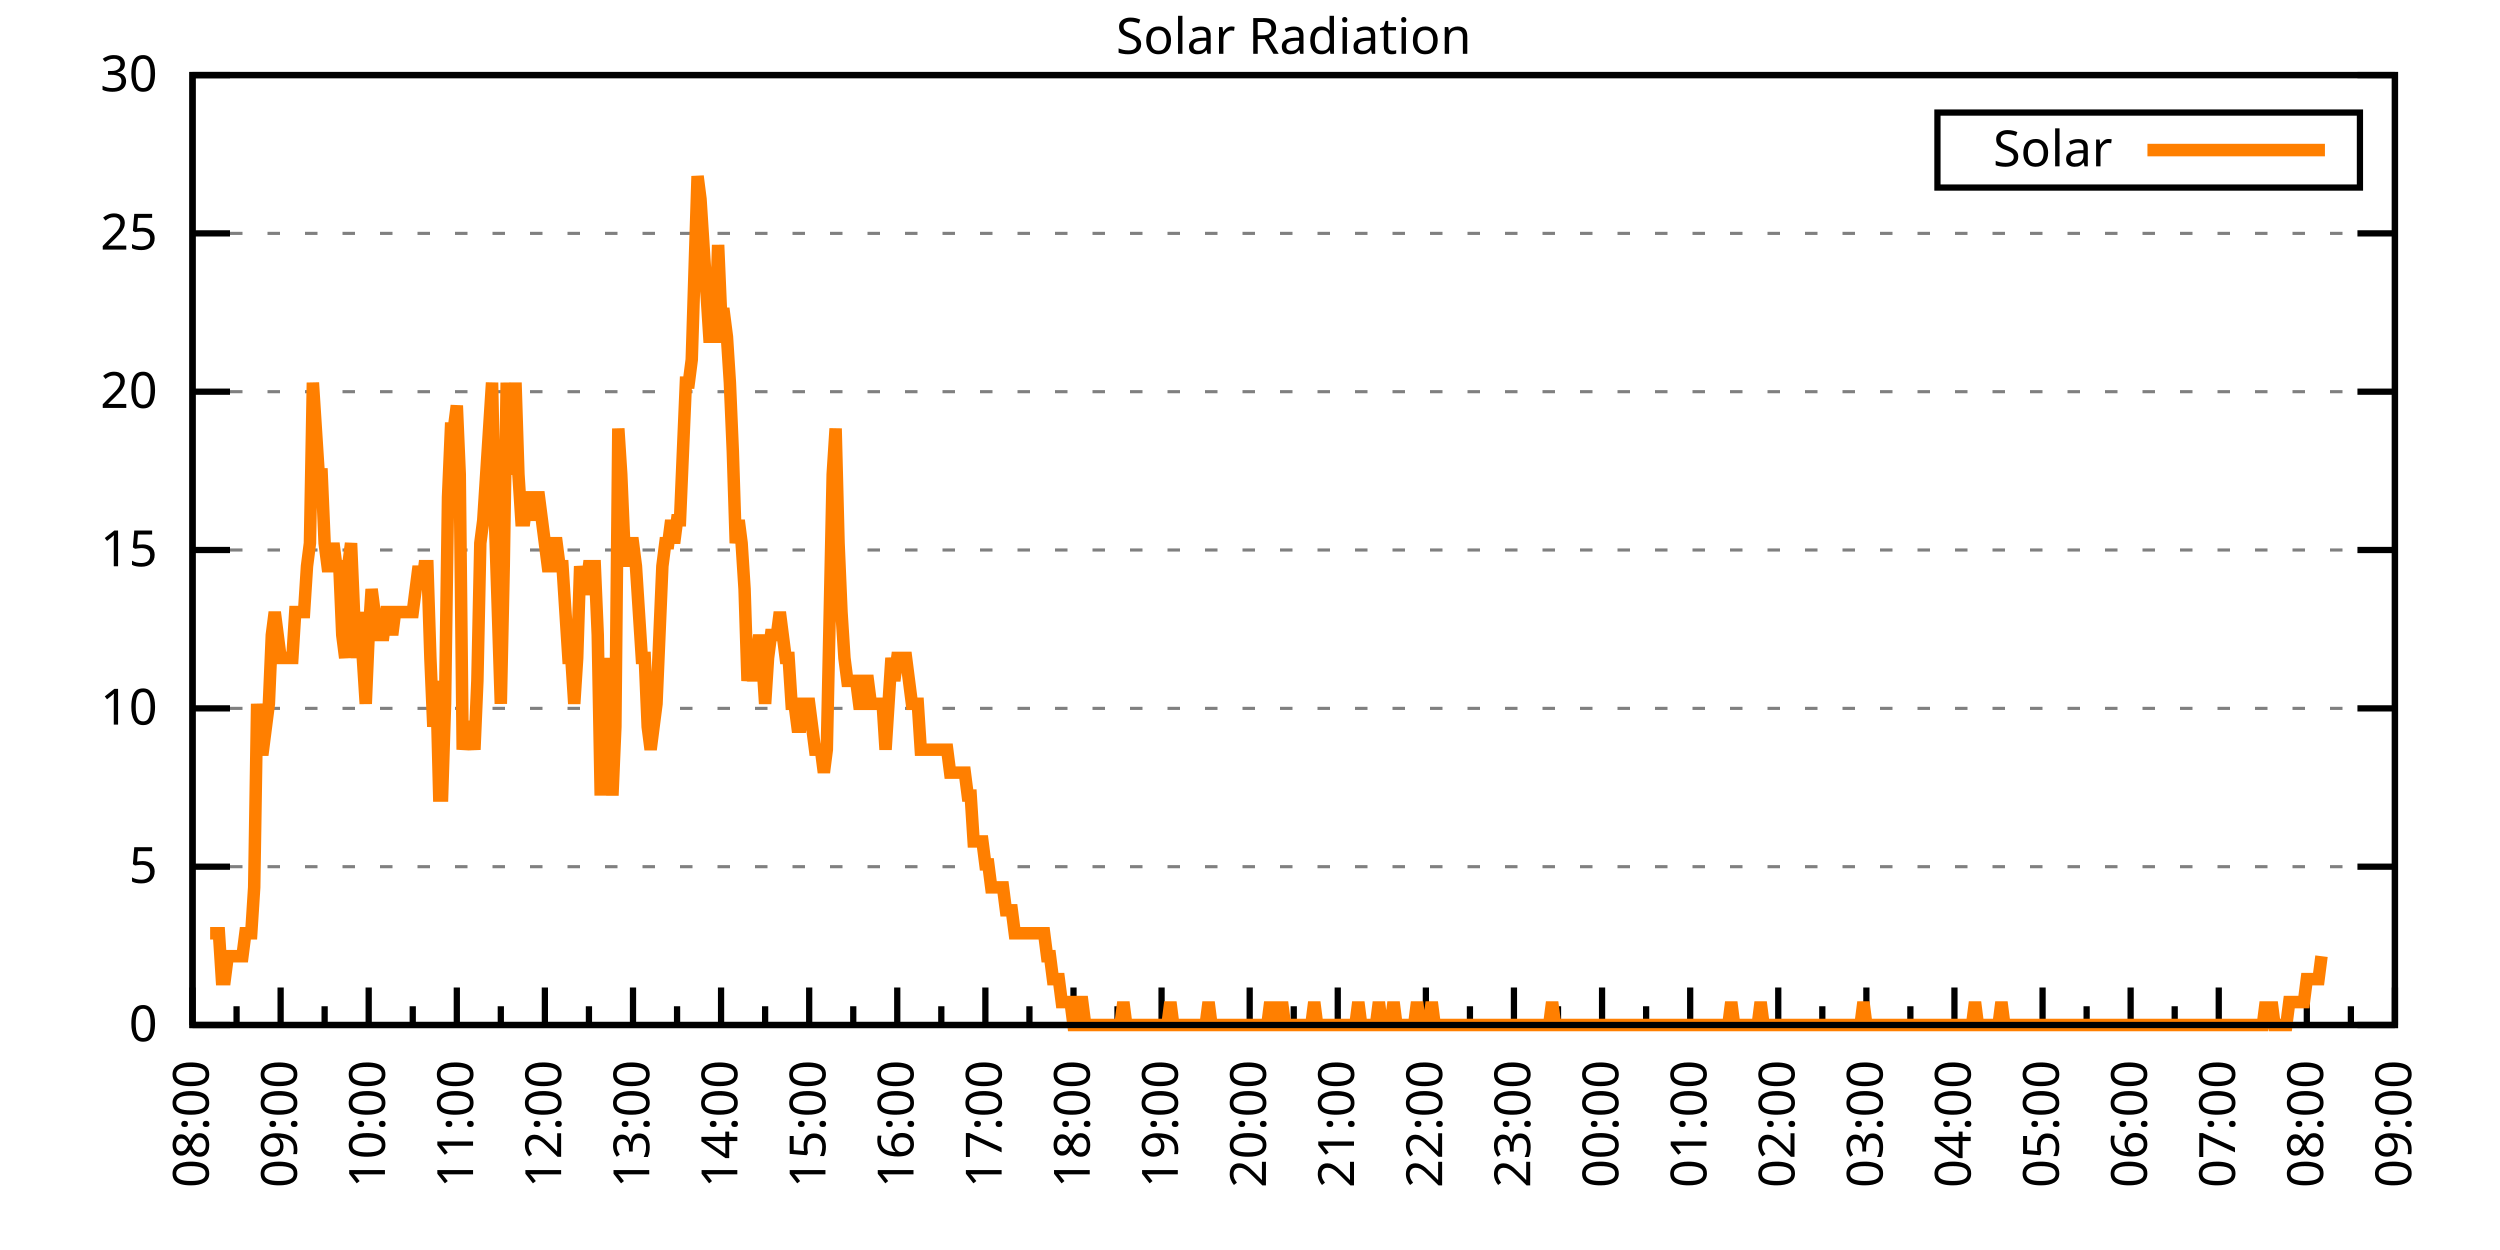
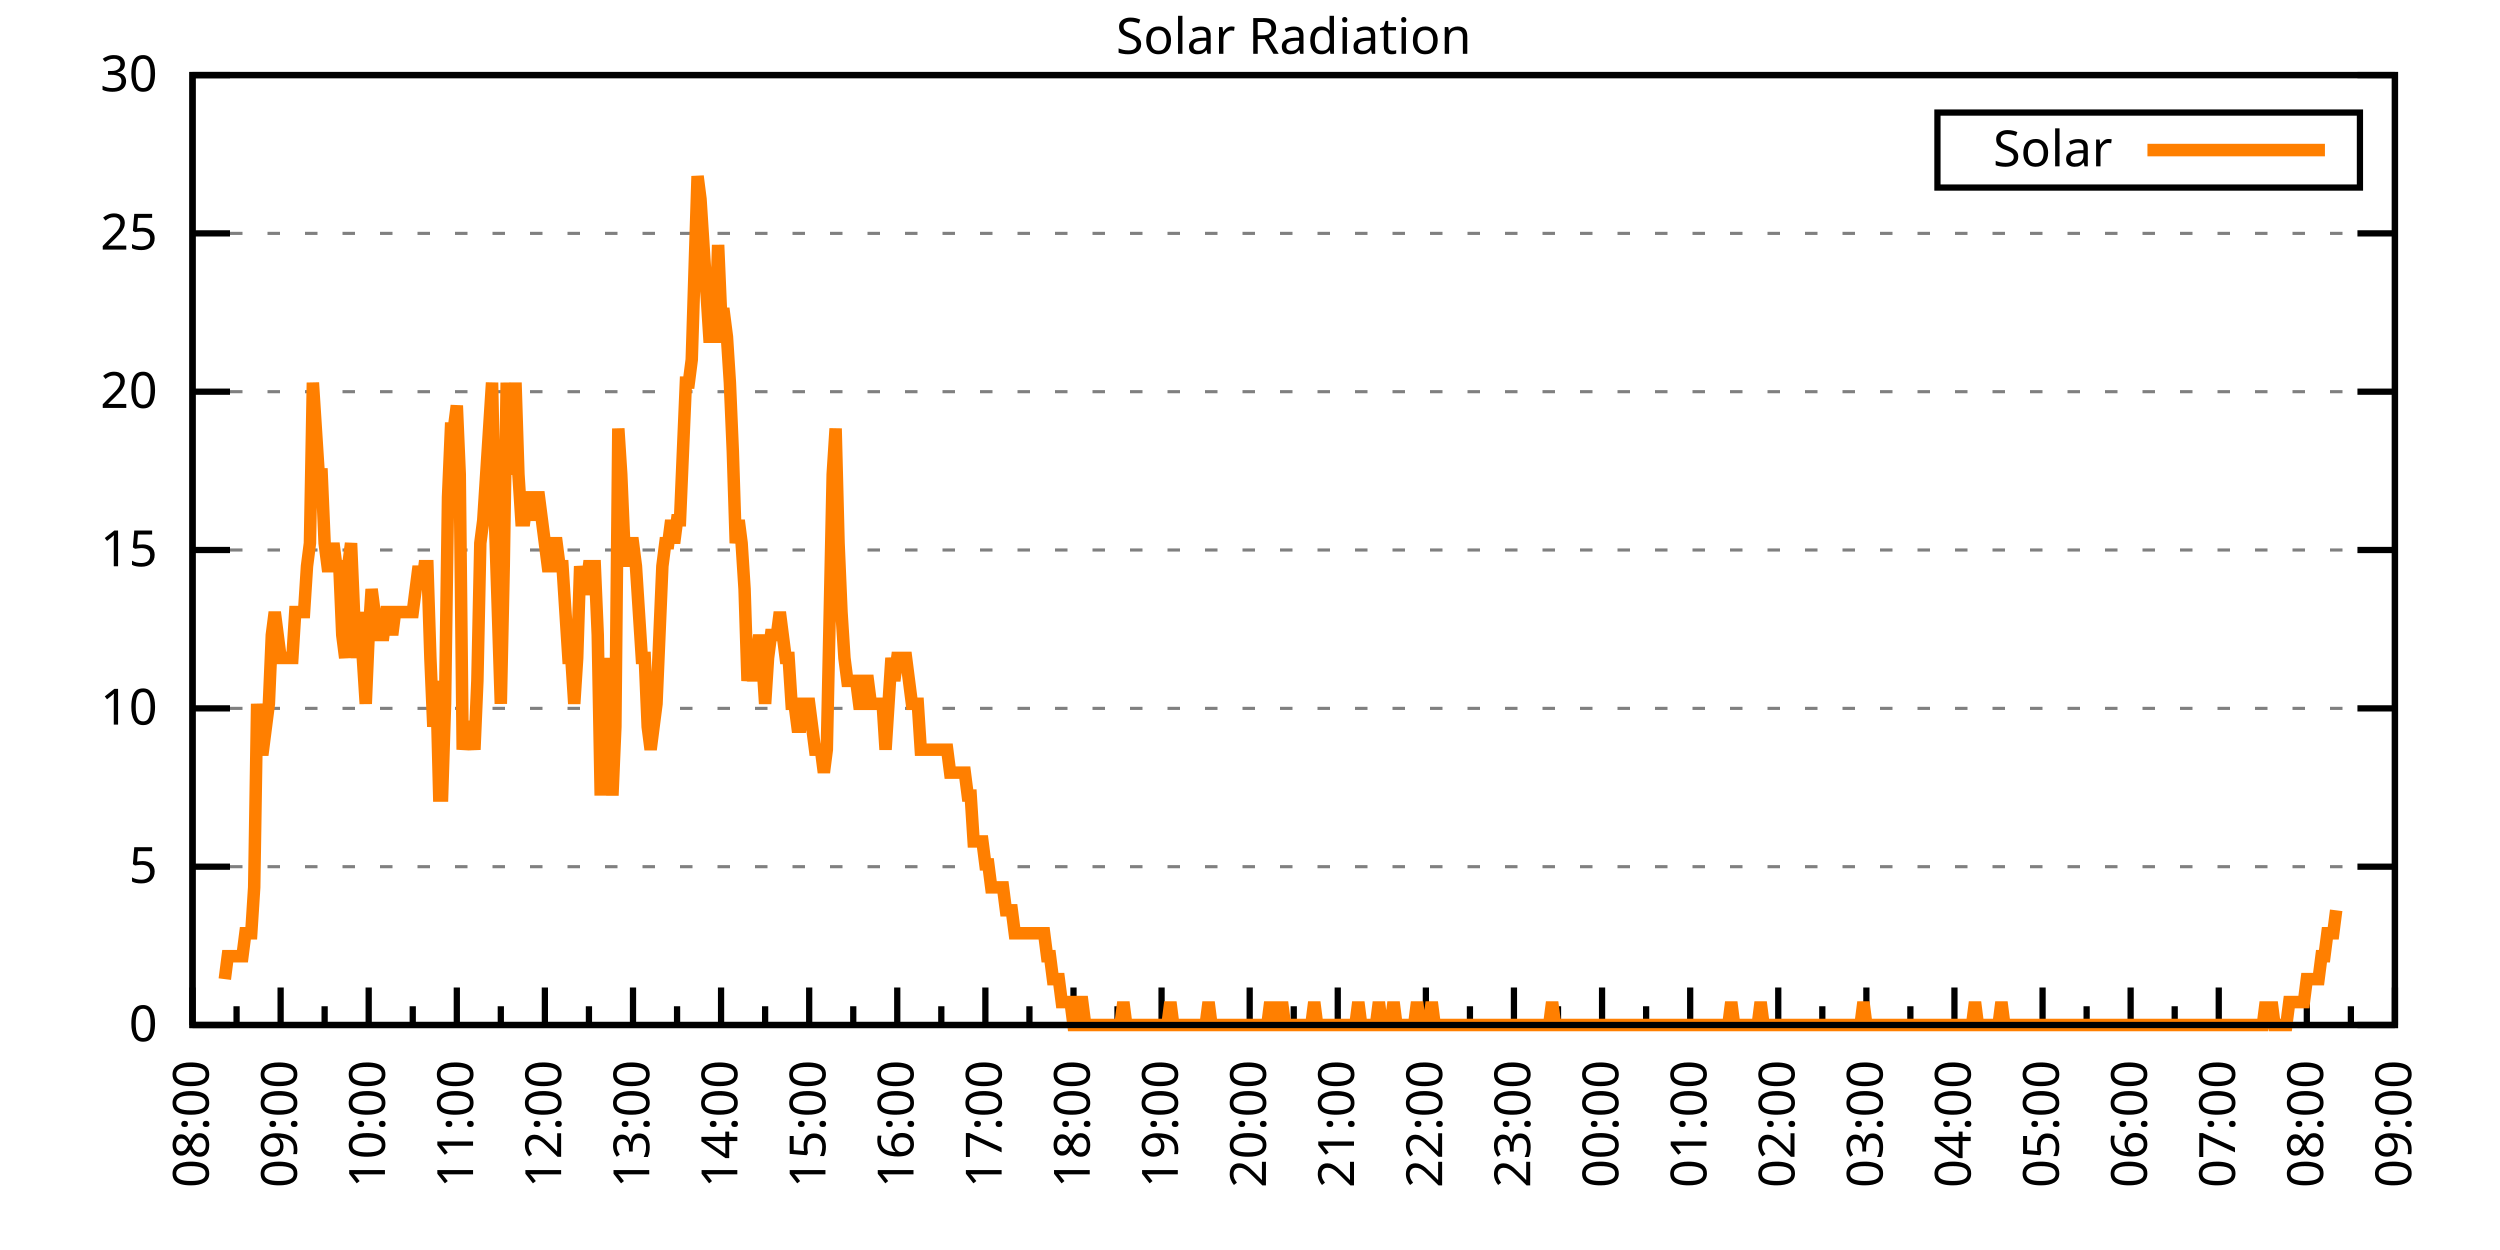
<svg xmlns="http://www.w3.org/2000/svg" xmlns:xlink="http://www.w3.org/1999/xlink" width="400" height="200" viewBox="0 0 400 200">
  <g id="gnuplot_canvas">
    <rect x="0" y="0" width="400" height="200" fill="none" />
    <defs>
      <circle id="gpDot" r="0.5" stroke-width="0.5" stroke="currentColor" />
      <path id="gpPt0" stroke-width="0.333" stroke="currentColor" d="M-1,0 h2 M0,-1 v2" />
      <path id="gpPt1" stroke-width="0.333" stroke="currentColor" d="M-1,-1 L1,1 M1,-1 L-1,1" />
      <path id="gpPt2" stroke-width="0.333" stroke="currentColor" d="M-1,0 L1,0 M0,-1 L0,1 M-1,-1 L1,1 M-1,1 L1,-1" />
      <rect id="gpPt3" stroke-width="0.333" stroke="currentColor" x="-1" y="-1" width="2" height="2" />
      <rect id="gpPt4" stroke-width="0.333" stroke="currentColor" fill="currentColor" x="-1" y="-1" width="2" height="2" />
      <circle id="gpPt5" stroke-width="0.333" stroke="currentColor" cx="0" cy="0" r="1" />
      <use xlink:href="#gpPt5" id="gpPt6" fill="currentColor" stroke="none" />
      <path id="gpPt7" stroke-width="0.333" stroke="currentColor" d="M0,-1.33 L-1.33,0.67 L1.33,0.67 z" />
      <use xlink:href="#gpPt7" id="gpPt8" fill="currentColor" stroke="none" />
      <use xlink:href="#gpPt7" id="gpPt9" stroke="currentColor" transform="rotate(180)" />
      <use xlink:href="#gpPt9" id="gpPt10" fill="currentColor" stroke="none" />
      <use xlink:href="#gpPt3" id="gpPt11" stroke="currentColor" transform="rotate(45)" />
      <use xlink:href="#gpPt11" id="gpPt12" fill="currentColor" stroke="none" />
      <path id="gpPt13" stroke-width="0.333" stroke="currentColor" d="M0,1.330 L1.265,0.411 L0.782,-1.067 L-0.782,-1.076 L-1.265,0.411 z" />
      <use xlink:href="#gpPt13" id="gpPt14" fill="currentColor" stroke="none" />
      <filter id="textbox" filterUnits="objectBoundingBox" x="0" y="0" height="1" width="1">
        <feFlood flood-color="white" flood-opacity="1" result="bgnd" />
        <feComposite in="SourceGraphic" in2="bgnd" operator="atop" />
      </filter>
      <filter id="greybox" filterUnits="objectBoundingBox" x="0" y="0" height="1" width="1">
        <feFlood flood-color="lightgrey" flood-opacity="1" result="grey" />
        <feComposite in="SourceGraphic" in2="grey" operator="atop" />
      </filter>
    </defs>
    <g fill="none" color="white" stroke="currentColor" stroke-width="1.00" stroke-linecap="butt" stroke-linejoin="miter">
</g>
    <g fill="none" color="black" stroke="currentColor" stroke-width="1.00" stroke-linecap="butt" stroke-linejoin="miter">
      <g stroke="none" shape-rendering="crispEdges">
        <polygon fill="rgb(255, 255, 255)" points="30.80,164.00 383.18,164.00 383.18,12.02 30.80,12.02 " />
      </g>
    </g>
    <g fill="none" color="black" stroke="currentColor" stroke-width="1.00" stroke-linecap="butt" stroke-linejoin="miter">
</g>
    <g fill="none" color="black" stroke="black" stroke-width="0.50" stroke-linecap="butt" stroke-linejoin="miter">
</g>
    <g fill="none" color="gray" stroke="currentColor" stroke-width="0.50" stroke-linecap="butt" stroke-linejoin="miter">
      <path stroke="gray" stroke-dasharray="2,4" class="gridline" d="M30.80,164.00 L383.19,164.00  " />
    </g>
    <g fill="none" color="gray" stroke="gray" stroke-width="1.00" stroke-linecap="butt" stroke-linejoin="miter">
</g>
    <g fill="none" color="black" stroke="currentColor" stroke-width="1.00" stroke-linecap="butt" stroke-linejoin="miter">
      <path stroke="black" d="M30.80,164.00 L36.80,164.00 M383.19,164.00 L377.19,164.00  " />
      <g transform="translate(25.20,166.60)" stroke="none" fill="black" font-family="Sans" font-size="8.00" text-anchor="end">
        <text>
          <tspan font-family="Sans"> 0</tspan>
        </text>
      </g>
    </g>
    <g fill="none" color="black" stroke="currentColor" stroke-width="1.00" stroke-linecap="butt" stroke-linejoin="miter">
</g>
    <g fill="none" color="black" stroke="black" stroke-width="0.50" stroke-linecap="butt" stroke-linejoin="miter">
</g>
    <g fill="none" color="gray" stroke="currentColor" stroke-width="0.50" stroke-linecap="butt" stroke-linejoin="miter">
      <path stroke="gray" stroke-dasharray="2,4" class="gridline" d="M30.80,138.67 L383.19,138.67  " />
    </g>
    <g fill="none" color="gray" stroke="gray" stroke-width="1.00" stroke-linecap="butt" stroke-linejoin="miter">
</g>
    <g fill="none" color="black" stroke="currentColor" stroke-width="1.00" stroke-linecap="butt" stroke-linejoin="miter">
      <path stroke="black" d="M30.80,138.67 L36.80,138.67 M383.19,138.67 L377.19,138.67  " />
      <g transform="translate(25.20,141.27)" stroke="none" fill="black" font-family="Sans" font-size="8.00" text-anchor="end">
        <text>
          <tspan font-family="Sans"> 5</tspan>
        </text>
      </g>
    </g>
    <g fill="none" color="black" stroke="currentColor" stroke-width="1.00" stroke-linecap="butt" stroke-linejoin="miter">
</g>
    <g fill="none" color="black" stroke="black" stroke-width="0.50" stroke-linecap="butt" stroke-linejoin="miter">
</g>
    <g fill="none" color="gray" stroke="currentColor" stroke-width="0.50" stroke-linecap="butt" stroke-linejoin="miter">
      <path stroke="gray" stroke-dasharray="2,4" class="gridline" d="M30.80,113.34 L383.19,113.34  " />
    </g>
    <g fill="none" color="gray" stroke="gray" stroke-width="1.00" stroke-linecap="butt" stroke-linejoin="miter">
</g>
    <g fill="none" color="black" stroke="currentColor" stroke-width="1.00" stroke-linecap="butt" stroke-linejoin="miter">
      <path stroke="black" d="M30.80,113.34 L36.80,113.34 M383.19,113.34 L377.19,113.34  " />
      <g transform="translate(25.20,115.94)" stroke="none" fill="black" font-family="Sans" font-size="8.00" text-anchor="end">
        <text>
          <tspan font-family="Sans"> 10</tspan>
        </text>
      </g>
    </g>
    <g fill="none" color="black" stroke="currentColor" stroke-width="1.00" stroke-linecap="butt" stroke-linejoin="miter">
</g>
    <g fill="none" color="black" stroke="black" stroke-width="0.50" stroke-linecap="butt" stroke-linejoin="miter">
</g>
    <g fill="none" color="gray" stroke="currentColor" stroke-width="0.50" stroke-linecap="butt" stroke-linejoin="miter">
      <path stroke="gray" stroke-dasharray="2,4" class="gridline" d="M30.80,88.00 L383.19,88.00  " />
    </g>
    <g fill="none" color="gray" stroke="gray" stroke-width="1.00" stroke-linecap="butt" stroke-linejoin="miter">
</g>
    <g fill="none" color="black" stroke="currentColor" stroke-width="1.00" stroke-linecap="butt" stroke-linejoin="miter">
      <path stroke="black" d="M30.80,88.00 L36.80,88.00 M383.19,88.00 L377.19,88.00  " />
      <g transform="translate(25.20,90.60)" stroke="none" fill="black" font-family="Sans" font-size="8.00" text-anchor="end">
        <text>
          <tspan font-family="Sans"> 15</tspan>
        </text>
      </g>
    </g>
    <g fill="none" color="black" stroke="currentColor" stroke-width="1.00" stroke-linecap="butt" stroke-linejoin="miter">
</g>
    <g fill="none" color="black" stroke="black" stroke-width="0.50" stroke-linecap="butt" stroke-linejoin="miter">
</g>
    <g fill="none" color="gray" stroke="currentColor" stroke-width="0.50" stroke-linecap="butt" stroke-linejoin="miter">
      <path stroke="gray" stroke-dasharray="2,4" class="gridline" d="M30.80,62.67 L383.19,62.67  " />
    </g>
    <g fill="none" color="gray" stroke="gray" stroke-width="1.00" stroke-linecap="butt" stroke-linejoin="miter">
</g>
    <g fill="none" color="black" stroke="currentColor" stroke-width="1.00" stroke-linecap="butt" stroke-linejoin="miter">
      <path stroke="black" d="M30.80,62.67 L36.80,62.67 M383.19,62.67 L377.19,62.67  " />
      <g transform="translate(25.20,65.27)" stroke="none" fill="black" font-family="Sans" font-size="8.00" text-anchor="end">
        <text>
          <tspan font-family="Sans"> 20</tspan>
        </text>
      </g>
    </g>
    <g fill="none" color="black" stroke="currentColor" stroke-width="1.00" stroke-linecap="butt" stroke-linejoin="miter">
</g>
    <g fill="none" color="black" stroke="black" stroke-width="0.50" stroke-linecap="butt" stroke-linejoin="miter">
</g>
    <g fill="none" color="gray" stroke="currentColor" stroke-width="0.50" stroke-linecap="butt" stroke-linejoin="miter">
      <path stroke="gray" stroke-dasharray="2,4" class="gridline" d="M30.80,37.34 L383.19,37.34  " />
    </g>
    <g fill="none" color="gray" stroke="gray" stroke-width="1.00" stroke-linecap="butt" stroke-linejoin="miter">
</g>
    <g fill="none" color="black" stroke="currentColor" stroke-width="1.00" stroke-linecap="butt" stroke-linejoin="miter">
      <path stroke="black" d="M30.80,37.34 L36.80,37.34 M383.19,37.34 L377.19,37.34  " />
      <g transform="translate(25.20,39.94)" stroke="none" fill="black" font-family="Sans" font-size="8.00" text-anchor="end">
        <text>
          <tspan font-family="Sans"> 25</tspan>
        </text>
      </g>
    </g>
    <g fill="none" color="black" stroke="currentColor" stroke-width="1.00" stroke-linecap="butt" stroke-linejoin="miter">
</g>
    <g fill="none" color="black" stroke="black" stroke-width="0.50" stroke-linecap="butt" stroke-linejoin="miter">
</g>
    <g fill="none" color="gray" stroke="currentColor" stroke-width="0.50" stroke-linecap="butt" stroke-linejoin="miter">
      <path stroke="gray" stroke-dasharray="2,4" class="gridline" d="M30.80,12.01 L383.19,12.01  " />
    </g>
    <g fill="none" color="gray" stroke="gray" stroke-width="1.00" stroke-linecap="butt" stroke-linejoin="miter">
</g>
    <g fill="none" color="black" stroke="currentColor" stroke-width="1.00" stroke-linecap="butt" stroke-linejoin="miter">
      <path stroke="black" d="M30.80,12.01 L36.80,12.01 M383.19,12.01 L377.19,12.01  " />
      <g transform="translate(25.20,14.61)" stroke="none" fill="black" font-family="Sans" font-size="8.00" text-anchor="end">
        <text>
          <tspan font-family="Sans"> 30</tspan>
        </text>
      </g>
    </g>
    <g fill="none" color="black" stroke="currentColor" stroke-width="1.00" stroke-linecap="butt" stroke-linejoin="miter">
      <path stroke="black" d="M30.80,164.00 L30.80,158.00  " />
      <g transform="translate(33.40,169.60) rotate(270)" stroke="none" fill="black" font-family="Sans" font-size="8.00" text-anchor="end">
        <text>
          <tspan font-family="Sans">08:00</tspan>
        </text>
      </g>
    </g>
    <g fill="none" color="black" stroke="currentColor" stroke-width="1.00" stroke-linecap="butt" stroke-linejoin="miter">
      <path stroke="black" d="M37.85,164.00 L37.85,161.00 M44.90,164.00 L44.90,158.00  " />
      <g transform="translate(47.50,169.60) rotate(270)" stroke="none" fill="black" font-family="Sans" font-size="8.00" text-anchor="end">
        <text>
          <tspan font-family="Sans">09:00</tspan>
        </text>
      </g>
    </g>
    <g fill="none" color="black" stroke="currentColor" stroke-width="1.00" stroke-linecap="butt" stroke-linejoin="miter">
      <path stroke="black" d="M51.94,164.00 L51.94,161.00 M58.99,164.00 L58.99,158.00  " />
      <g transform="translate(61.59,169.60) rotate(270)" stroke="none" fill="black" font-family="Sans" font-size="8.00" text-anchor="end">
        <text>
          <tspan font-family="Sans">10:00</tspan>
        </text>
      </g>
    </g>
    <g fill="none" color="black" stroke="currentColor" stroke-width="1.00" stroke-linecap="butt" stroke-linejoin="miter">
      <path stroke="black" d="M66.04,164.00 L66.04,161.00 M73.09,164.00 L73.09,158.00  " />
      <g transform="translate(75.69,169.60) rotate(270)" stroke="none" fill="black" font-family="Sans" font-size="8.00" text-anchor="end">
        <text>
          <tspan font-family="Sans">11:00</tspan>
        </text>
      </g>
    </g>
    <g fill="none" color="black" stroke="currentColor" stroke-width="1.00" stroke-linecap="butt" stroke-linejoin="miter">
      <path stroke="black" d="M80.13,164.00 L80.13,161.00 M87.18,164.00 L87.18,158.00  " />
      <g transform="translate(89.78,169.60) rotate(270)" stroke="none" fill="black" font-family="Sans" font-size="8.00" text-anchor="end">
        <text>
          <tspan font-family="Sans">12:00</tspan>
        </text>
      </g>
    </g>
    <g fill="none" color="black" stroke="currentColor" stroke-width="1.00" stroke-linecap="butt" stroke-linejoin="miter">
      <path stroke="black" d="M94.23,164.00 L94.23,161.00 M101.28,164.00 L101.28,158.00  " />
      <g transform="translate(103.88,169.60) rotate(270)" stroke="none" fill="black" font-family="Sans" font-size="8.00" text-anchor="end">
        <text>
          <tspan font-family="Sans">13:00</tspan>
        </text>
      </g>
    </g>
    <g fill="none" color="black" stroke="currentColor" stroke-width="1.00" stroke-linecap="butt" stroke-linejoin="miter">
      <path stroke="black" d="M108.33,164.00 L108.33,161.00 M115.37,164.00 L115.37,158.00  " />
      <g transform="translate(117.97,169.60) rotate(270)" stroke="none" fill="black" font-family="Sans" font-size="8.00" text-anchor="end">
        <text>
          <tspan font-family="Sans">14:00</tspan>
        </text>
      </g>
    </g>
    <g fill="none" color="black" stroke="currentColor" stroke-width="1.00" stroke-linecap="butt" stroke-linejoin="miter">
      <path stroke="black" d="M122.42,164.00 L122.42,161.00 M129.47,164.00 L129.47,158.00  " />
      <g transform="translate(132.07,169.60) rotate(270)" stroke="none" fill="black" font-family="Sans" font-size="8.00" text-anchor="end">
        <text>
          <tspan font-family="Sans">15:00</tspan>
        </text>
      </g>
    </g>
    <g fill="none" color="black" stroke="currentColor" stroke-width="1.00" stroke-linecap="butt" stroke-linejoin="miter">
      <path stroke="black" d="M136.52,164.00 L136.52,161.00 M143.56,164.00 L143.56,158.00  " />
      <g transform="translate(146.16,169.60) rotate(270)" stroke="none" fill="black" font-family="Sans" font-size="8.00" text-anchor="end">
        <text>
          <tspan font-family="Sans">16:00</tspan>
        </text>
      </g>
    </g>
    <g fill="none" color="black" stroke="currentColor" stroke-width="1.00" stroke-linecap="butt" stroke-linejoin="miter">
      <path stroke="black" d="M150.61,164.00 L150.61,161.00 M157.66,164.00 L157.66,158.00  " />
      <g transform="translate(160.26,169.60) rotate(270)" stroke="none" fill="black" font-family="Sans" font-size="8.00" text-anchor="end">
        <text>
          <tspan font-family="Sans">17:00</tspan>
        </text>
      </g>
    </g>
    <g fill="none" color="black" stroke="currentColor" stroke-width="1.00" stroke-linecap="butt" stroke-linejoin="miter">
      <path stroke="black" d="M164.71,164.00 L164.71,161.00 M171.76,164.00 L171.76,158.00  " />
      <g transform="translate(174.36,169.60) rotate(270)" stroke="none" fill="black" font-family="Sans" font-size="8.00" text-anchor="end">
        <text>
          <tspan font-family="Sans">18:00</tspan>
        </text>
      </g>
    </g>
    <g fill="none" color="black" stroke="currentColor" stroke-width="1.00" stroke-linecap="butt" stroke-linejoin="miter">
      <path stroke="black" d="M178.80,164.00 L178.80,161.00 M185.85,164.00 L185.85,158.00  " />
      <g transform="translate(188.45,169.60) rotate(270)" stroke="none" fill="black" font-family="Sans" font-size="8.00" text-anchor="end">
        <text>
          <tspan font-family="Sans">19:00</tspan>
        </text>
      </g>
    </g>
    <g fill="none" color="black" stroke="currentColor" stroke-width="1.00" stroke-linecap="butt" stroke-linejoin="miter">
      <path stroke="black" d="M192.90,164.00 L192.90,161.00 M199.95,164.00 L199.95,158.00  " />
      <g transform="translate(202.55,169.60) rotate(270)" stroke="none" fill="black" font-family="Sans" font-size="8.00" text-anchor="end">
        <text>
          <tspan font-family="Sans">20:00</tspan>
        </text>
      </g>
    </g>
    <g fill="none" color="black" stroke="currentColor" stroke-width="1.00" stroke-linecap="butt" stroke-linejoin="miter">
      <path stroke="black" d="M207.00,164.00 L207.00,161.00 M214.04,164.00 L214.04,158.00  " />
      <g transform="translate(216.64,169.60) rotate(270)" stroke="none" fill="black" font-family="Sans" font-size="8.00" text-anchor="end">
        <text>
          <tspan font-family="Sans">21:00</tspan>
        </text>
      </g>
    </g>
    <g fill="none" color="black" stroke="currentColor" stroke-width="1.00" stroke-linecap="butt" stroke-linejoin="miter">
      <path stroke="black" d="M221.09,164.00 L221.09,161.00 M228.14,164.00 L228.14,158.00  " />
      <g transform="translate(230.74,169.60) rotate(270)" stroke="none" fill="black" font-family="Sans" font-size="8.00" text-anchor="end">
        <text>
          <tspan font-family="Sans">22:00</tspan>
        </text>
      </g>
    </g>
    <g fill="none" color="black" stroke="currentColor" stroke-width="1.00" stroke-linecap="butt" stroke-linejoin="miter">
      <path stroke="black" d="M235.19,164.00 L235.19,161.00 M242.23,164.00 L242.23,158.00  " />
      <g transform="translate(244.83,169.60) rotate(270)" stroke="none" fill="black" font-family="Sans" font-size="8.00" text-anchor="end">
        <text>
          <tspan font-family="Sans">23:00</tspan>
        </text>
      </g>
    </g>
    <g fill="none" color="black" stroke="currentColor" stroke-width="1.00" stroke-linecap="butt" stroke-linejoin="miter">
      <path stroke="black" d="M249.28,164.00 L249.28,161.00 M256.33,164.00 L256.33,158.00  " />
      <g transform="translate(258.93,169.60) rotate(270)" stroke="none" fill="black" font-family="Sans" font-size="8.00" text-anchor="end">
        <text>
          <tspan font-family="Sans">00:00</tspan>
        </text>
      </g>
    </g>
    <g fill="none" color="black" stroke="currentColor" stroke-width="1.00" stroke-linecap="butt" stroke-linejoin="miter">
      <path stroke="black" d="M263.38,164.00 L263.38,161.00 M270.43,164.00 L270.43,158.00  " />
      <g transform="translate(273.03,169.60) rotate(270)" stroke="none" fill="black" font-family="Sans" font-size="8.00" text-anchor="end">
        <text>
          <tspan font-family="Sans">01:00</tspan>
        </text>
      </g>
    </g>
    <g fill="none" color="black" stroke="currentColor" stroke-width="1.00" stroke-linecap="butt" stroke-linejoin="miter">
      <path stroke="black" d="M277.47,164.00 L277.47,161.00 M284.52,164.00 L284.52,158.00  " />
      <g transform="translate(287.12,169.60) rotate(270)" stroke="none" fill="black" font-family="Sans" font-size="8.00" text-anchor="end">
        <text>
          <tspan font-family="Sans">02:00</tspan>
        </text>
      </g>
    </g>
    <g fill="none" color="black" stroke="currentColor" stroke-width="1.00" stroke-linecap="butt" stroke-linejoin="miter">
      <path stroke="black" d="M291.57,164.00 L291.57,161.00 M298.62,164.00 L298.62,158.00  " />
      <g transform="translate(301.22,169.60) rotate(270)" stroke="none" fill="black" font-family="Sans" font-size="8.00" text-anchor="end">
        <text>
          <tspan font-family="Sans">03:00</tspan>
        </text>
      </g>
    </g>
    <g fill="none" color="black" stroke="currentColor" stroke-width="1.00" stroke-linecap="butt" stroke-linejoin="miter">
      <path stroke="black" d="M305.66,164.00 L305.66,161.00 M312.71,164.00 L312.71,158.00  " />
      <g transform="translate(315.31,169.60) rotate(270)" stroke="none" fill="black" font-family="Sans" font-size="8.00" text-anchor="end">
        <text>
          <tspan font-family="Sans">04:00</tspan>
        </text>
      </g>
    </g>
    <g fill="none" color="black" stroke="currentColor" stroke-width="1.00" stroke-linecap="butt" stroke-linejoin="miter">
      <path stroke="black" d="M319.76,164.00 L319.76,161.00 M326.81,164.00 L326.81,158.00  " />
      <g transform="translate(329.41,169.60) rotate(270)" stroke="none" fill="black" font-family="Sans" font-size="8.00" text-anchor="end">
        <text>
          <tspan font-family="Sans">05:00</tspan>
        </text>
      </g>
    </g>
    <g fill="none" color="black" stroke="currentColor" stroke-width="1.00" stroke-linecap="butt" stroke-linejoin="miter">
      <path stroke="black" d="M333.86,164.00 L333.86,161.00 M340.90,164.00 L340.90,158.00  " />
      <g transform="translate(343.50,169.60) rotate(270)" stroke="none" fill="black" font-family="Sans" font-size="8.00" text-anchor="end">
        <text>
          <tspan font-family="Sans">06:00</tspan>
        </text>
      </g>
    </g>
    <g fill="none" color="black" stroke="currentColor" stroke-width="1.00" stroke-linecap="butt" stroke-linejoin="miter">
      <path stroke="black" d="M347.95,164.00 L347.95,161.00 M355.00,164.00 L355.00,158.00  " />
      <g transform="translate(357.60,169.60) rotate(270)" stroke="none" fill="black" font-family="Sans" font-size="8.00" text-anchor="end">
        <text>
          <tspan font-family="Sans">07:00</tspan>
        </text>
      </g>
    </g>
    <g fill="none" color="black" stroke="currentColor" stroke-width="1.00" stroke-linecap="butt" stroke-linejoin="miter">
      <path stroke="black" d="M362.05,164.00 L362.05,161.00 M369.09,164.00 L369.09,158.00  " />
      <g transform="translate(371.69,169.60) rotate(270)" stroke="none" fill="black" font-family="Sans" font-size="8.00" text-anchor="end">
        <text>
          <tspan font-family="Sans">08:00</tspan>
        </text>
      </g>
    </g>
    <g fill="none" color="black" stroke="currentColor" stroke-width="1.00" stroke-linecap="butt" stroke-linejoin="miter">
      <path stroke="black" d="M376.14,164.00 L376.14,161.00 M383.19,164.00 L383.19,158.00  " />
      <g transform="translate(385.79,169.60) rotate(270)" stroke="none" fill="black" font-family="Sans" font-size="8.00" text-anchor="end">
        <text>
          <tspan font-family="Sans">09:00</tspan>
        </text>
      </g>
    </g>
    <g fill="none" color="black" stroke="currentColor" stroke-width="1.00" stroke-linecap="butt" stroke-linejoin="miter">
</g>
    <g fill="none" color="black" stroke="currentColor" stroke-width="1.00" stroke-linecap="butt" stroke-linejoin="miter">
      <path stroke="black" d="M30.80,12.01 L30.80,164.00 L383.19,164.00 L383.19,12.01 L30.80,12.01 Z  " />
    </g>
    <g fill="none" color="black" stroke="currentColor" stroke-width="1.00" stroke-linecap="butt" stroke-linejoin="miter">
      <g transform="translate(6.80,88.01) rotate(270)" stroke="none" fill="black" font-family="Sans" font-size="8.00" text-anchor="middle">
        <text />
      </g>
    </g>
    <g fill="none" color="black" stroke="currentColor" stroke-width="1.00" stroke-linecap="butt" stroke-linejoin="miter">
</g>
    <g fill="none" color="black" stroke="currentColor" stroke-width="1.00" stroke-linecap="butt" stroke-linejoin="miter">
      <path stroke="black" d="M309.99,30.01 L309.99,18.01 L377.59,18.01 L377.59,30.01 L309.99,30.01 Z  " />
    </g>
    <g id="Solar_Radiation_plot_1">
      <g fill="none" color="white" stroke="black" stroke-width="2.00" stroke-linecap="butt" stroke-linejoin="miter">
</g>
      <g fill="none" color="black" stroke="currentColor" stroke-width="2.00" stroke-linecap="butt" stroke-linejoin="miter">
        <g transform="translate(337.99,26.61)" stroke="none" fill="black" font-family="Sans" font-size="8.00" text-anchor="end">
          <text>
            <tspan font-family="Sans">Solar</tspan>
          </text>
        </g>
      </g>
      <g fill="none" color="black" stroke="currentColor" stroke-width="2.00" stroke-linecap="butt" stroke-linejoin="miter">
-         <path stroke="rgb(255, 127,   0)" d="M343.59,24.01 L371.99,24.01 M33.62,149.32 L34.09,149.32 L34.56,149.32 L35.03,149.32 L35.50,156.66 L35.97,156.66   L36.44,152.99 L36.91,152.99 L37.38,152.99 L37.85,152.99 L38.32,152.99 L38.79,152.99 L39.26,149.32 L39.73,149.32   L40.20,149.32 L40.67,141.98 L41.14,112.61 L41.61,119.95 L42.08,119.95 L42.55,116.28 L43.02,112.61 L43.49,101.60   L43.96,97.93 L44.43,101.60 L44.90,105.27 L45.37,105.27 L45.84,105.27 L46.31,105.27 L46.78,105.27 L47.24,97.93   L47.71,97.93 L48.18,97.93 L48.65,97.93 L49.12,90.59 L49.59,86.91 L50.06,61.22 L50.53,68.56 L51.00,75.90   L51.47,75.90 L51.94,86.91 L52.41,90.59 L52.88,90.59 L53.35,86.91 L53.82,90.59 L54.29,90.59 L54.76,101.60   L55.23,105.27 L55.70,90.59 L56.17,86.91 L56.64,97.93 L57.11,105.27 L57.58,97.93 L58.05,105.27 L58.52,112.61   L58.99,101.60 L59.46,94.26 L59.93,97.93 L60.40,101.60 L60.87,101.60 L61.34,101.60 L61.81,97.93 L62.28,97.93   L62.75,101.60 L63.22,97.93 L63.69,97.93 L64.16,97.93 L64.63,97.93 L65.10,97.93 L65.57,97.93 L66.04,97.93   L66.51,94.26 L66.98,90.59 L67.45,94.26 L67.92,90.59 L68.39,90.59 L68.86,105.27 L69.33,116.28 L69.80,108.94   L70.27,127.29 L70.74,127.29 L71.21,112.61 L71.68,79.57 L72.15,68.56 L72.62,68.56 L73.09,64.89 L73.56,75.90   L74.03,119.95 L74.50,116.28 L74.97,116.28 L75.44,116.28 L75.91,119.95 L76.38,108.94 L76.85,86.91 L77.32,83.24   L77.79,75.90 L78.26,68.56 L78.73,61.22 L79.19,83.24 L79.66,97.93 L80.13,112.61 L80.60,90.59 L81.07,61.22   L81.54,75.90 L82.01,72.23 L82.48,61.22 L82.95,75.90 L83.42,83.24 L83.89,83.24 L84.36,79.57 L84.83,79.57   L85.30,83.24 L85.77,79.57 L86.24,79.57 L86.71,83.24 L87.18,86.91 L87.65,90.59 L88.12,90.59 L88.59,86.91   L89.06,86.91 L89.53,90.59 L90.00,90.59 L90.47,97.93 L90.94,105.27 L91.41,105.27 L91.88,112.61 L92.35,105.27   L92.82,90.59 L93.29,94.26 L93.76,94.26 L94.23,90.59 L94.70,90.59 L95.17,90.59 L95.64,101.60 L96.11,127.29   L96.58,105.27 L97.05,119.95 L97.52,116.28 L97.99,127.29 L98.46,116.28 L98.93,68.56 L99.40,75.90 L99.87,86.91   L100.34,90.59 L100.81,86.91 L101.28,86.91 L101.75,90.59 L102.22,97.93 L102.69,105.27 L103.16,105.27 L103.63,116.28   L104.10,119.95 L104.57,116.28 L105.04,112.61 L105.51,101.60 L105.98,90.59 L106.45,86.91 L106.92,86.91 L107.39,83.24   L107.86,86.91 L108.33,83.24 L108.80,83.24 L109.27,72.23 L109.74,61.22 L110.21,61.22 L110.68,57.55 L111.14,42.87   L111.61,28.18 L112.08,31.85 L112.55,39.19 L113.02,46.54 L113.49,53.88 L113.96,53.88 L114.43,53.88 L114.90,39.19   L115.37,50.21 L115.84,50.21 L116.31,53.88 L116.78,61.22 L117.25,72.23 L117.72,86.91 L118.19,83.24 L118.66,86.91   L119.13,94.26 L119.60,108.94 L120.07,105.27 L120.54,108.94 L121.01,105.27 L121.48,101.60 L121.95,105.27 L122.42,112.61   L122.89,105.27 L123.36,101.60 L123.83,101.60 L124.30,101.60 L124.77,97.93 L125.24,101.60 L125.71,105.27 L126.18,105.27   L126.65,112.61 L127.12,112.61 L127.59,116.28 L128.06,116.28 L128.53,112.61 L129.00,112.61 L129.47,112.61 L129.94,116.28   L130.41,119.95 L130.88,119.95 L131.35,119.95 L131.82,123.62 L132.29,119.95 L132.76,97.93 L133.23,75.90 L133.70,68.56   L134.17,86.91 L134.64,97.93 L135.11,105.27 L135.58,108.94 L136.05,108.94 L136.52,108.94 L136.99,108.94 L137.46,112.61   L137.93,112.61 L138.40,108.94 L138.87,108.94 L139.34,112.61 L139.81,112.61 L140.28,112.61 L140.75,112.61 L141.22,112.61   L141.69,119.95 L142.16,112.61 L142.63,105.27 L143.09,108.94 L143.56,105.27 L144.03,105.27 L144.50,105.27 L144.97,105.27   L145.44,108.94 L145.91,112.61 L146.38,112.61 L146.85,112.61 L147.32,119.95 L147.79,119.95 L148.26,119.95 L148.73,119.95   L149.20,119.95 L149.67,119.95 L150.14,119.95 L150.61,119.95 L151.08,119.95 L151.55,119.95 L152.02,123.62 L152.49,123.62   L152.96,123.62 L153.43,123.62 L153.90,123.62 L154.37,123.62 L154.84,127.29 L155.31,127.29 L155.78,134.63 L156.25,134.63   L156.72,134.63 L157.19,134.63 L157.66,138.30 L158.13,138.30 L158.60,141.98 L159.07,141.98 L159.54,141.98 L160.01,141.98   L160.48,141.98 L160.95,145.65 L161.42,145.65 L161.89,145.65 L162.36,149.32 L162.83,149.32 L163.30,149.32 L163.77,149.32   L164.24,149.32 L164.71,149.32 L165.18,149.32 L165.65,149.32 L166.12,149.32 L166.59,149.32 L167.06,149.32 L167.53,152.99   L168.00,152.99 L168.47,156.66 L168.94,156.66 L169.41,156.66 L169.88,160.33 L170.35,160.33 L170.82,160.33 L171.29,160.33   L171.76,164.00 L172.23,164.00 L172.70,160.33 L173.17,160.33 L173.64,164.00 L174.11,164.00 L174.58,164.00 L175.04,164.00   L175.51,164.00 L175.98,164.00 L176.45,164.00 L176.92,164.00 L177.39,164.00 L177.86,164.00 L178.33,164.00 L178.80,164.00   L179.27,164.00 L179.74,160.33 L180.21,164.00 L180.68,164.00 L181.15,164.00 L181.62,164.00 L182.09,164.00 L182.56,164.00   L183.03,164.00 L183.50,164.00 L183.97,164.00 L184.44,164.00 L184.91,164.00 L185.38,164.00 L185.85,164.00 L186.32,164.00   L186.79,164.00 L187.26,160.33 L187.73,164.00 L188.20,164.00 L188.67,164.00 L189.14,164.00 L189.61,164.00 L190.08,164.00   L190.55,164.00 L191.02,164.00 L191.49,164.00 L191.96,164.00 L192.43,164.00 L192.90,164.00 L193.37,160.33 L193.84,164.00   L194.31,164.00 L194.78,164.00 L195.25,164.00 L195.72,164.00 L196.19,164.00 L196.66,164.00 L197.13,164.00 L197.60,164.00   L198.07,164.00 L198.54,164.00 L199.01,164.00 L199.48,164.00 L199.95,164.00 L200.42,164.00 L200.89,164.00 L201.36,164.00   L201.83,164.00 L202.30,164.00 L202.77,164.00 L203.24,160.33 L203.71,164.00 L204.18,164.00 L204.65,164.00 L205.12,160.33   L205.59,164.00 L206.06,164.00 L206.53,164.00 L207.00,164.00 L207.46,164.00 L207.93,164.00 L208.40,164.00 L208.87,164.00   L209.34,164.00 L209.81,164.00 L210.28,160.33 L210.75,164.00 L211.22,164.00 L211.69,164.00 L212.16,164.00 L212.63,164.00   L213.10,164.00 L213.57,164.00 L214.04,164.00 L214.51,164.00 L214.98,164.00 L215.45,164.00 L215.92,164.00 L216.39,164.00   L216.86,164.00 L217.33,160.33 L217.80,164.00 L218.27,164.00 L218.74,164.00 L219.21,164.00 L219.68,164.00 L220.15,164.00   L220.62,160.33 L221.09,164.00 L221.56,164.00 L222.03,164.00 L222.50,164.00 L222.97,160.33 L223.44,164.00 L223.91,164.00   L224.38,164.00 L224.85,164.00 L225.32,164.00 L225.79,164.00 L226.26,164.00 L226.73,160.33 L227.20,164.00 L227.67,164.00   L228.14,164.00 L228.61,164.00 L229.08,160.33 L229.55,164.00 L230.02,164.00 L230.49,164.00 L230.96,164.00 L231.43,164.00   L231.90,164.00 L232.37,164.00 L232.84,164.00 L233.31,164.00 L233.78,164.00 L234.25,164.00 L234.72,164.00 L235.19,164.00   L235.66,164.00 L236.13,164.00 L236.60,164.00 L237.07,164.00 L237.54,164.00 L238.01,164.00 L238.48,164.00 L238.95,164.00   L239.41,164.00 L239.88,164.00 L240.35,164.00 L240.82,164.00 L241.29,164.00 L241.76,164.00 L242.23,164.00 L242.70,164.00   L243.17,164.00 L243.64,164.00 L244.11,164.00 L244.58,164.00 L245.05,164.00 L245.52,164.00 L245.99,164.00 L246.46,164.00   L246.93,164.00 L247.40,164.00 L247.87,164.00 L248.34,160.33 L248.81,164.00 L249.28,164.00 L249.75,164.00 L250.22,164.00   L250.69,164.00 L251.16,164.00 L251.63,164.00 L252.10,164.00 L252.57,164.00 L253.04,164.00 L253.51,164.00 L253.98,164.00   L254.45,164.00 L254.92,164.00 L255.39,164.00 L255.86,164.00 L256.33,164.00 L256.80,164.00 L257.27,164.00 L257.74,164.00   L258.21,164.00 L258.68,164.00 L259.15,164.00 L259.62,164.00 L260.09,164.00 L260.56,164.00 L261.03,164.00 L261.50,164.00   L261.97,164.00 L262.44,164.00 L262.91,164.00 L263.38,164.00 L263.85,164.00 L264.32,164.00 L264.79,164.00 L265.26,164.00   L265.73,164.00 L266.20,164.00 L266.67,164.00 L267.14,164.00 L267.61,164.00 L268.08,164.00 L268.55,164.00 L269.02,164.00   L269.49,164.00 L269.96,164.00 L270.43,164.00 L270.90,164.00 L271.36,164.00 L271.83,164.00 L272.30,164.00 L272.77,164.00   L273.24,164.00 L273.71,164.00 L274.18,164.00 L274.65,164.00 L275.12,164.00 L275.59,164.00 L276.06,164.00 L276.53,164.00   L277.00,160.33 L277.47,164.00 L277.94,164.00 L278.41,164.00 L278.88,164.00 L279.35,164.00 L279.82,164.00 L280.29,164.00   L280.76,164.00 L281.23,164.00 L281.70,160.33 L282.17,164.00 L282.64,164.00 L283.11,164.00 L283.58,164.00 L284.05,164.00   L284.52,164.00 L284.99,164.00 L285.46,164.00 L285.93,164.00 L286.40,164.00 L286.87,164.00 L287.34,164.00 L287.81,164.00   L288.28,164.00 L288.75,164.00 L289.22,164.00 L289.69,164.00 L290.16,164.00 L290.63,164.00 L291.10,164.00 L291.57,164.00   L292.04,164.00 L292.51,164.00 L292.98,164.00 L293.45,164.00 L293.92,164.00 L294.39,164.00 L294.86,164.00 L295.33,164.00   L295.80,164.00 L296.27,164.00 L296.74,164.00 L297.21,164.00 L297.68,164.00 L298.15,160.33 L298.62,164.00 L299.09,164.00   L299.56,164.00 L300.03,164.00 L300.50,164.00 L300.97,164.00 L301.44,164.00 L301.91,164.00 L302.38,164.00 L302.85,164.00   L303.31,164.00 L303.78,164.00 L304.25,164.00 L304.72,164.00 L305.19,164.00 L305.66,164.00 L306.13,164.00 L306.60,164.00   L307.07,164.00 L307.54,164.00 L308.01,164.00 L308.48,164.00 L308.95,164.00 L309.42,164.00 L309.89,164.00 L310.36,164.00   L310.83,164.00 L311.30,164.00 L311.77,164.00 L312.24,164.00 L312.71,164.00 L313.18,164.00 L313.65,164.00 L314.12,164.00   L314.59,164.00 L315.06,164.00 L315.53,164.00 L316.00,160.33 L316.47,164.00 L316.94,164.00 L317.41,164.00 L317.88,164.00   L318.35,164.00 L318.82,164.00 L319.29,164.00 L319.76,164.00 L320.23,160.33 L320.70,164.00 L321.17,164.00 L321.64,164.00   L322.11,164.00 L322.58,164.00 L323.05,164.00 L323.52,164.00 L323.99,164.00 L324.46,164.00 L324.93,164.00 L325.40,164.00   L325.87,164.00 L326.34,164.00 L326.81,164.00 L327.28,164.00 L327.75,164.00 L328.22,164.00 L328.69,164.00 L329.16,164.00   L329.63,164.00 L330.10,164.00 L330.57,164.00 L331.04,164.00 L331.51,164.00 L331.98,164.00 L332.45,164.00 L332.92,164.00   L333.39,164.00 L333.86,164.00 L334.33,164.00 L334.80,164.00 L335.26,164.00 L335.73,164.00 L336.20,164.00 L336.67,164.00   L337.14,164.00 L337.61,164.00 L338.08,164.00 L338.55,164.00 L339.02,164.00 L339.49,164.00 L339.96,164.00 L340.43,164.00   L340.90,164.00 L341.37,164.00 L341.84,164.00 L342.31,164.00 L342.78,164.00 L343.25,164.00 L343.72,164.00 L344.19,164.00   L344.66,164.00 L345.13,164.00 L345.60,164.00 L346.07,164.00 L346.54,164.00 L347.01,164.00 L347.48,164.00 L347.95,164.00   L348.42,164.00 L348.89,164.00 L349.36,164.00 L349.83,164.00 L350.30,164.00 L350.77,164.00 L351.24,164.00 L351.71,164.00   L352.18,164.00 L352.65,164.00 L353.12,164.00 L353.59,164.00 L354.06,164.00 L354.53,164.00 L355.00,164.00 L355.47,164.00   L355.94,164.00 L356.41,164.00 L356.88,164.00 L357.35,164.00 L357.82,164.00 L358.29,164.00 L358.76,164.00 L359.23,164.00   L359.70,164.00 L360.17,164.00 L360.64,164.00 L361.11,164.00 L361.58,164.00 L362.05,164.00 L362.52,160.33 L362.99,164.00   L363.46,160.33 L363.93,164.00 L364.40,164.00 L364.87,164.00 L365.34,164.00 L365.81,164.00 L366.28,160.33 L366.75,160.33   L367.21,160.33 L367.68,160.33 L368.15,160.33 L368.62,160.33 L369.09,156.66 L369.56,156.66 L370.03,156.66 L370.50,156.66   L370.97,156.66 L371.44,152.99  " />
+         <path stroke="rgb(255, 127,   0)" d="M343.59,24.01 L371.99,24.01 M35.97,156.66 L36.44,152.99 L36.91,152.99 L37.38,152.99 L37.85,152.99 L38.32,152.99   L38.79,152.99 L39.26,149.32 L39.73,149.32 L40.20,149.32 L40.67,141.98 L41.14,112.61 L41.61,119.95 L42.08,119.95   L42.55,116.28 L43.02,112.61 L43.49,101.60 L43.96,97.93 L44.43,101.60 L44.90,105.27 L45.37,105.27 L45.84,105.27   L46.31,105.27 L46.78,105.27 L47.24,97.93 L47.71,97.93 L48.18,97.93 L48.65,97.93 L49.12,90.59 L49.59,86.91   L50.06,61.22 L50.53,68.56 L51.00,75.90 L51.47,75.90 L51.94,86.91 L52.41,90.59 L52.88,90.59 L53.35,86.91   L53.82,90.59 L54.29,90.59 L54.76,101.60 L55.23,105.27 L55.70,90.59 L56.17,86.91 L56.64,97.93 L57.11,105.27   L57.58,97.93 L58.05,105.27 L58.52,112.61 L58.99,101.60 L59.46,94.26 L59.93,97.93 L60.40,101.60 L60.87,101.60   L61.34,101.60 L61.81,97.93 L62.28,97.93 L62.75,101.60 L63.22,97.93 L63.69,97.93 L64.16,97.93 L64.63,97.93   L65.10,97.93 L65.57,97.93 L66.04,97.93 L66.51,94.26 L66.98,90.59 L67.45,94.26 L67.92,90.59 L68.39,90.59   L68.86,105.27 L69.33,116.28 L69.80,108.94 L70.27,127.29 L70.74,127.29 L71.21,112.61 L71.68,79.57 L72.15,68.56   L72.62,68.56 L73.09,64.89 L73.56,75.90 L74.03,119.95 L74.50,116.28 L74.97,116.28 L75.44,116.28 L75.91,119.95   L76.38,108.94 L76.85,86.91 L77.32,83.24 L77.79,75.90 L78.26,68.56 L78.73,61.22 L79.19,83.24 L79.66,97.93   L80.13,112.61 L80.60,90.59 L81.07,61.22 L81.54,75.90 L82.01,72.23 L82.48,61.22 L82.95,75.90 L83.42,83.24   L83.89,83.24 L84.36,79.57 L84.83,79.57 L85.30,83.24 L85.77,79.57 L86.24,79.57 L86.71,83.24 L87.18,86.91   L87.65,90.59 L88.12,90.59 L88.59,86.91 L89.06,86.91 L89.53,90.59 L90.00,90.59 L90.47,97.93 L90.94,105.27   L91.41,105.27 L91.88,112.61 L92.35,105.27 L92.82,90.59 L93.29,94.26 L93.76,94.26 L94.23,90.59 L94.70,90.59   L95.17,90.59 L95.64,101.60 L96.11,127.29 L96.58,105.27 L97.05,119.95 L97.52,116.28 L97.99,127.29 L98.46,116.28   L98.93,68.56 L99.40,75.90 L99.87,86.91 L100.34,90.59 L100.81,86.91 L101.28,86.91 L101.75,90.59 L102.22,97.93   L102.69,105.27 L103.16,105.27 L103.63,116.28 L104.10,119.95 L104.57,116.28 L105.04,112.61 L105.51,101.60 L105.98,90.59   L106.45,86.91 L106.92,86.91 L107.39,83.24 L107.86,86.91 L108.33,83.24 L108.80,83.24 L109.27,72.23 L109.74,61.22   L110.21,61.22 L110.68,57.55 L111.14,42.87 L111.61,28.18 L112.08,31.85 L112.55,39.19 L113.02,46.54 L113.49,53.88   L113.96,53.88 L114.43,53.88 L114.90,39.19 L115.37,50.21 L115.84,50.21 L116.31,53.88 L116.78,61.22 L117.25,72.23   L117.72,86.91 L118.19,83.24 L118.66,86.91 L119.13,94.26 L119.60,108.94 L120.07,105.27 L120.54,108.94 L121.01,105.27   L121.48,101.60 L121.95,105.27 L122.42,112.61 L122.89,105.27 L123.36,101.60 L123.83,101.60 L124.30,101.60 L124.77,97.93   L125.24,101.60 L125.71,105.27 L126.18,105.27 L126.65,112.61 L127.12,112.61 L127.59,116.28 L128.06,116.28 L128.53,112.61   L129.00,112.61 L129.47,112.61 L129.94,116.28 L130.41,119.95 L130.88,119.95 L131.35,119.95 L131.82,123.62 L132.29,119.95   L132.76,97.93 L133.23,75.90 L133.70,68.56 L134.17,86.91 L134.64,97.93 L135.11,105.27 L135.58,108.94 L136.05,108.94   L136.52,108.94 L136.99,108.94 L137.46,112.61 L137.93,112.61 L138.40,108.94 L138.87,108.94 L139.34,112.61 L139.81,112.61   L140.28,112.61 L140.75,112.61 L141.22,112.61 L141.69,119.95 L142.16,112.61 L142.63,105.27 L143.09,108.94 L143.56,105.27   L144.03,105.27 L144.50,105.27 L144.97,105.27 L145.44,108.94 L145.91,112.61 L146.38,112.61 L146.85,112.61 L147.32,119.95   L147.79,119.95 L148.26,119.95 L148.73,119.95 L149.20,119.95 L149.67,119.95 L150.14,119.95 L150.61,119.95 L151.08,119.95   L151.55,119.95 L152.02,123.62 L152.49,123.62 L152.96,123.62 L153.43,123.62 L153.90,123.62 L154.37,123.62 L154.84,127.29   L155.31,127.29 L155.78,134.63 L156.25,134.63 L156.72,134.63 L157.19,134.63 L157.66,138.30 L158.13,138.30 L158.60,141.98   L159.07,141.98 L159.54,141.98 L160.01,141.98 L160.48,141.98 L160.95,145.65 L161.42,145.65 L161.89,145.65 L162.36,149.32   L162.83,149.32 L163.30,149.32 L163.77,149.32 L164.24,149.32 L164.71,149.32 L165.18,149.32 L165.65,149.32 L166.12,149.32   L166.59,149.32 L167.06,149.32 L167.53,152.99 L168.00,152.99 L168.47,156.66 L168.94,156.66 L169.41,156.66 L169.88,160.33   L170.35,160.33 L170.82,160.33 L171.29,160.33 L171.76,164.00 L172.23,164.00 L172.70,160.33 L173.17,160.33 L173.64,164.00   L174.11,164.00 L174.58,164.00 L175.04,164.00 L175.51,164.00 L175.98,164.00 L176.45,164.00 L176.92,164.00 L177.39,164.00   L177.86,164.00 L178.33,164.00 L178.80,164.00 L179.27,164.00 L179.74,160.33 L180.21,164.00 L180.68,164.00 L181.15,164.00   L181.62,164.00 L182.09,164.00 L182.56,164.00 L183.03,164.00 L183.50,164.00 L183.97,164.00 L184.44,164.00 L184.91,164.00   L185.38,164.00 L185.85,164.00 L186.32,164.00 L186.79,164.00 L187.26,160.33 L187.73,164.00 L188.20,164.00 L188.67,164.00   L189.14,164.00 L189.61,164.00 L190.08,164.00 L190.55,164.00 L191.02,164.00 L191.49,164.00 L191.96,164.00 L192.43,164.00   L192.90,164.00 L193.37,160.33 L193.84,164.00 L194.31,164.00 L194.78,164.00 L195.25,164.00 L195.72,164.00 L196.19,164.00   L196.66,164.00 L197.13,164.00 L197.60,164.00 L198.07,164.00 L198.54,164.00 L199.01,164.00 L199.48,164.00 L199.95,164.00   L200.42,164.00 L200.89,164.00 L201.36,164.00 L201.83,164.00 L202.30,164.00 L202.77,164.00 L203.24,160.33 L203.71,164.00   L204.18,164.00 L204.65,164.00 L205.12,160.33 L205.59,164.00 L206.06,164.00 L206.53,164.00 L207.00,164.00 L207.46,164.00   L207.93,164.00 L208.40,164.00 L208.87,164.00 L209.34,164.00 L209.81,164.00 L210.28,160.33 L210.75,164.00 L211.22,164.00   L211.69,164.00 L212.16,164.00 L212.63,164.00 L213.10,164.00 L213.57,164.00 L214.04,164.00 L214.51,164.00 L214.98,164.00   L215.45,164.00 L215.92,164.00 L216.39,164.00 L216.86,164.00 L217.33,160.33 L217.80,164.00 L218.27,164.00 L218.74,164.00   L219.21,164.00 L219.68,164.00 L220.15,164.00 L220.62,160.33 L221.09,164.00 L221.56,164.00 L222.03,164.00 L222.50,164.00   L222.97,160.33 L223.44,164.00 L223.91,164.00 L224.38,164.00 L224.85,164.00 L225.32,164.00 L225.79,164.00 L226.26,164.00   L226.73,160.33 L227.20,164.00 L227.67,164.00 L228.14,164.00 L228.61,164.00 L229.08,160.33 L229.55,164.00 L230.02,164.00   L230.49,164.00 L230.96,164.00 L231.43,164.00 L231.90,164.00 L232.37,164.00 L232.84,164.00 L233.31,164.00 L233.78,164.00   L234.25,164.00 L234.72,164.00 L235.19,164.00 L235.66,164.00 L236.13,164.00 L236.60,164.00 L237.07,164.00 L237.54,164.00   L238.01,164.00 L238.48,164.00 L238.95,164.00 L239.41,164.00 L239.88,164.00 L240.35,164.00 L240.82,164.00 L241.29,164.00   L241.76,164.00 L242.23,164.00 L242.70,164.00 L243.17,164.00 L243.64,164.00 L244.11,164.00 L244.58,164.00 L245.05,164.00   L245.52,164.00 L245.99,164.00 L246.46,164.00 L246.93,164.00 L247.40,164.00 L247.87,164.00 L248.34,160.33 L248.81,164.00   L249.28,164.00 L249.75,164.00 L250.22,164.00 L250.69,164.00 L251.16,164.00 L251.63,164.00 L252.10,164.00 L252.57,164.00   L253.04,164.00 L253.51,164.00 L253.98,164.00 L254.45,164.00 L254.92,164.00 L255.39,164.00 L255.86,164.00 L256.33,164.00   L256.80,164.00 L257.27,164.00 L257.74,164.00 L258.21,164.00 L258.68,164.00 L259.15,164.00 L259.62,164.00 L260.09,164.00   L260.56,164.00 L261.03,164.00 L261.50,164.00 L261.97,164.00 L262.44,164.00 L262.91,164.00 L263.38,164.00 L263.85,164.00   L264.32,164.00 L264.79,164.00 L265.26,164.00 L265.73,164.00 L266.20,164.00 L266.67,164.00 L267.14,164.00 L267.61,164.00   L268.08,164.00 L268.55,164.00 L269.02,164.00 L269.49,164.00 L269.96,164.00 L270.43,164.00 L270.90,164.00 L271.36,164.00   L271.83,164.00 L272.30,164.00 L272.77,164.00 L273.24,164.00 L273.71,164.00 L274.18,164.00 L274.65,164.00 L275.12,164.00   L275.59,164.00 L276.06,164.00 L276.53,164.00 L277.00,160.33 L277.47,164.00 L277.94,164.00 L278.41,164.00 L278.88,164.00   L279.35,164.00 L279.82,164.00 L280.29,164.00 L280.76,164.00 L281.23,164.00 L281.70,160.33 L282.17,164.00 L282.64,164.00   L283.11,164.00 L283.58,164.00 L284.05,164.00 L284.52,164.00 L284.99,164.00 L285.46,164.00 L285.93,164.00 L286.40,164.00   L286.87,164.00 L287.34,164.00 L287.81,164.00 L288.28,164.00 L288.75,164.00 L289.22,164.00 L289.69,164.00 L290.16,164.00   L290.63,164.00 L291.10,164.00 L291.57,164.00 L292.04,164.00 L292.51,164.00 L292.98,164.00 L293.45,164.00 L293.92,164.00   L294.39,164.00 L294.86,164.00 L295.33,164.00 L295.80,164.00 L296.27,164.00 L296.74,164.00 L297.21,164.00 L297.68,164.00   L298.15,160.33 L298.62,164.00 L299.09,164.00 L299.56,164.00 L300.03,164.00 L300.50,164.00 L300.97,164.00 L301.44,164.00   L301.91,164.00 L302.38,164.00 L302.85,164.00 L303.31,164.00 L303.78,164.00 L304.25,164.00 L304.72,164.00 L305.19,164.00   L305.66,164.00 L306.13,164.00 L306.60,164.00 L307.07,164.00 L307.54,164.00 L308.01,164.00 L308.48,164.00 L308.95,164.00   L309.42,164.00 L309.89,164.00 L310.36,164.00 L310.83,164.00 L311.30,164.00 L311.77,164.00 L312.24,164.00 L312.71,164.00   L313.18,164.00 L313.65,164.00 L314.12,164.00 L314.59,164.00 L315.06,164.00 L315.53,164.00 L316.00,160.33 L316.47,164.00   L316.94,164.00 L317.41,164.00 L317.88,164.00 L318.35,164.00 L318.82,164.00 L319.29,164.00 L319.76,164.00 L320.23,160.33   L320.70,164.00 L321.17,164.00 L321.64,164.00 L322.11,164.00 L322.58,164.00 L323.05,164.00 L323.52,164.00 L323.99,164.00   L324.46,164.00 L324.93,164.00 L325.40,164.00 L325.87,164.00 L326.34,164.00 L326.81,164.00 L327.28,164.00 L327.75,164.00   L328.22,164.00 L328.69,164.00 L329.16,164.00 L329.63,164.00 L330.10,164.00 L330.57,164.00 L331.04,164.00 L331.51,164.00   L331.98,164.00 L332.45,164.00 L332.92,164.00 L333.39,164.00 L333.86,164.00 L334.33,164.00 L334.80,164.00 L335.26,164.00   L335.73,164.00 L336.20,164.00 L336.67,164.00 L337.14,164.00 L337.61,164.00 L338.08,164.00 L338.55,164.00 L339.02,164.00   L339.49,164.00 L339.96,164.00 L340.43,164.00 L340.90,164.00 L341.37,164.00 L341.84,164.00 L342.31,164.00 L342.78,164.00   L343.25,164.00 L343.72,164.00 L344.19,164.00 L344.66,164.00 L345.13,164.00 L345.60,164.00 L346.07,164.00 L346.54,164.00   L347.01,164.00 L347.48,164.00 L347.95,164.00 L348.42,164.00 L348.89,164.00 L349.36,164.00 L349.83,164.00 L350.30,164.00   L350.77,164.00 L351.24,164.00 L351.71,164.00 L352.18,164.00 L352.65,164.00 L353.12,164.00 L353.59,164.00 L354.06,164.00   L354.53,164.00 L355.00,164.00 L355.47,164.00 L355.94,164.00 L356.41,164.00 L356.88,164.00 L357.35,164.00 L357.82,164.00   L358.29,164.00 L358.76,164.00 L359.23,164.00 L359.70,164.00 L360.17,164.00 L360.64,164.00 L361.11,164.00 L361.58,164.00   L362.05,164.00 L362.52,160.33 L362.99,164.00 L363.46,160.33 L363.93,164.00 L364.40,164.00 L364.87,164.00 L365.34,164.00   L365.81,164.00 L366.28,160.33 L366.75,160.33 L367.21,160.33 L367.68,160.33 L368.15,160.33 L368.62,160.33 L369.09,156.66   L369.56,156.66 L370.03,156.66 L370.50,156.66 L370.97,156.66 L371.44,152.99 L371.91,152.99 L372.38,149.32 L372.85,149.32   L373.32,149.32 L373.79,145.65  " />
      </g>
    </g>
    <g fill="none" color="black" stroke="currentColor" stroke-width="2.00" stroke-linecap="butt" stroke-linejoin="miter">
</g>
    <g fill="none" color="black" stroke="black" stroke-width="1.00" stroke-linecap="butt" stroke-linejoin="miter">
</g>
    <g fill="none" color="black" stroke="currentColor" stroke-width="1.00" stroke-linecap="butt" stroke-linejoin="miter">
      <path stroke="black" d="M30.80,12.01 L30.80,164.00 L383.19,164.00 L383.19,12.01 L30.80,12.01 Z  " />
    </g>
    <g fill="none" color="black" stroke="currentColor" stroke-width="1.00" stroke-linecap="butt" stroke-linejoin="miter">
      <g transform="translate(206.99,8.61)" stroke="none" fill="black" font-family="Sans" font-size="8.00" text-anchor="middle">
        <text>
          <tspan font-family="Sans">Solar Radiation</tspan>
        </text>
      </g>
    </g>
    <g fill="none" color="black" stroke="currentColor" stroke-width="1.00" stroke-linecap="butt" stroke-linejoin="miter">
</g>
  </g>
</svg>
